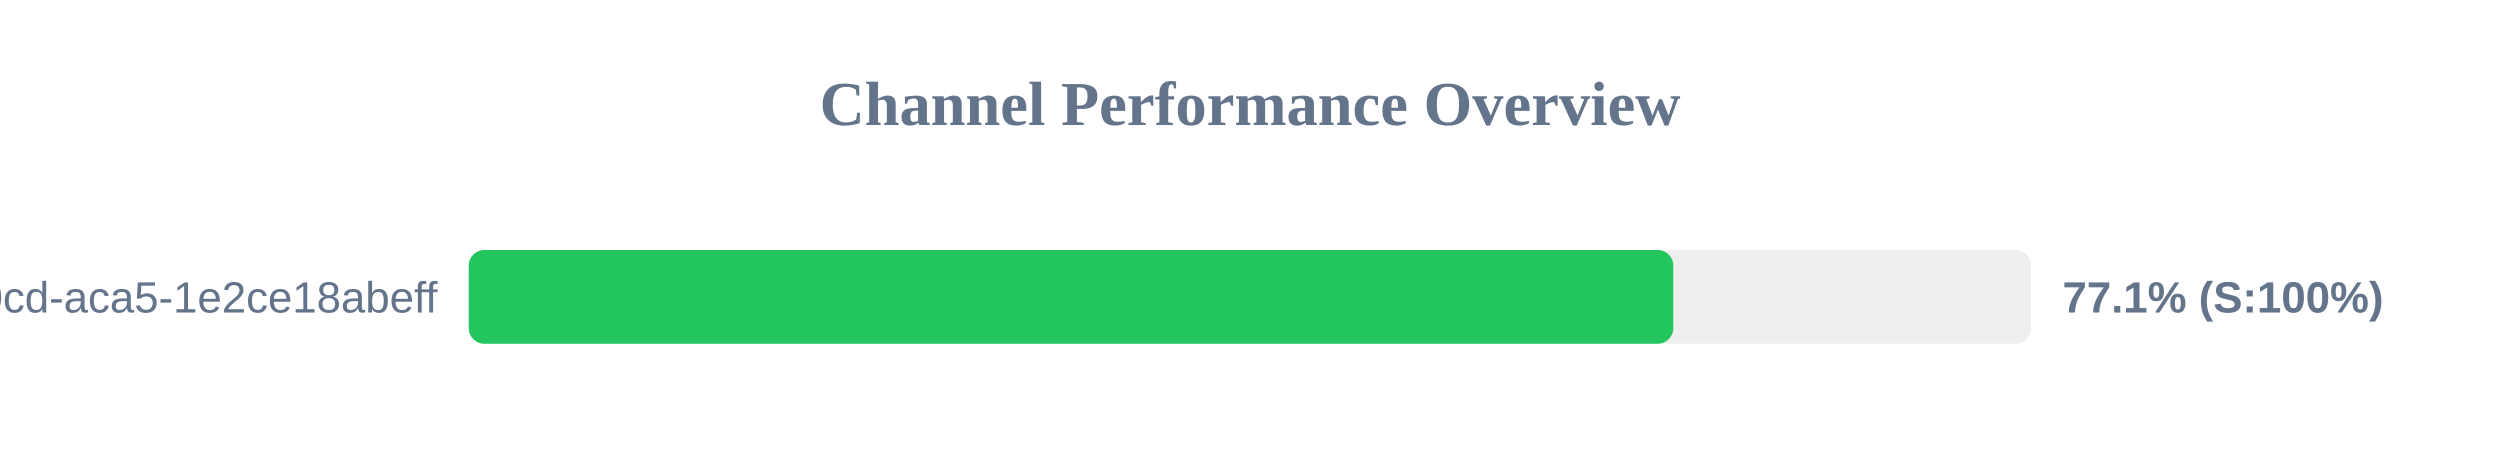
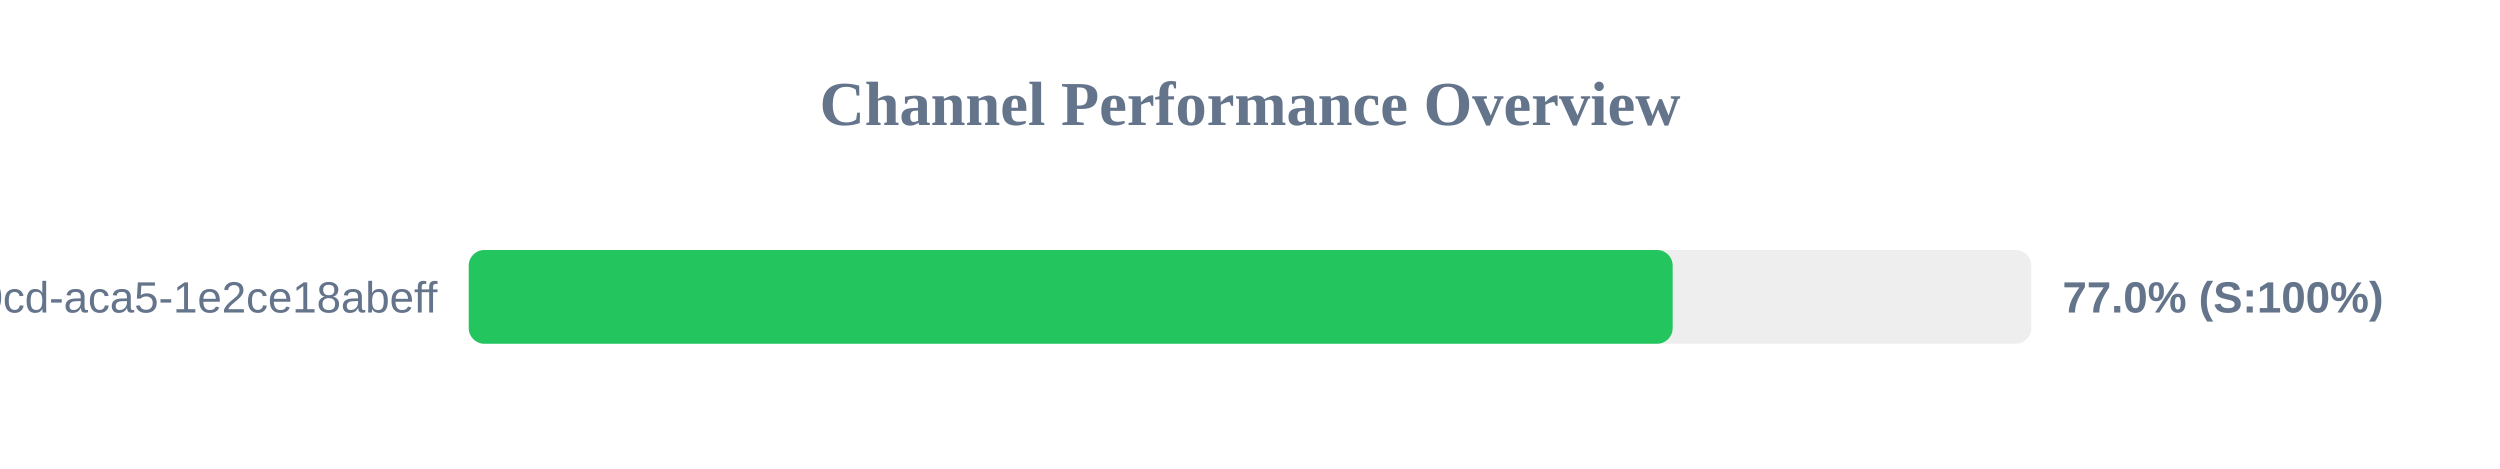
<svg xmlns="http://www.w3.org/2000/svg" width="800" height="150" version="1.1">
  <style>
        .row { font: 14px Arial; fill: #64748b; }
        .score { font: bold 14px Arial; fill: #64748b; }
    </style>
  <text x="400" y="40" text-anchor="middle" font-size="20px" font-weight="bold" fill="#64748b">Channel Performance Overview</text>
  <rect x="150" y="80" width="500" height="30" fill="#eee" rx="5" />
-   <rect x="150" y="80" width="385.45" height="30" fill="#22c55e" rx="5" />
+   <rect x="150" y="80" width="385.25" height="30" fill="#22c55e" rx="5" />
  <text x="140" y="100" text-anchor="end" class="row">?uuid=ebbeef45-0fd8-40cd-aca5-1e2ce18abeff</text>
-   <text x="660" y="100" text-anchor="start" class="score">77.1% (S:100%)</text>
+   <text x="660" y="100" text-anchor="start" class="score">77.0% (S:100%)</text>
</svg>
